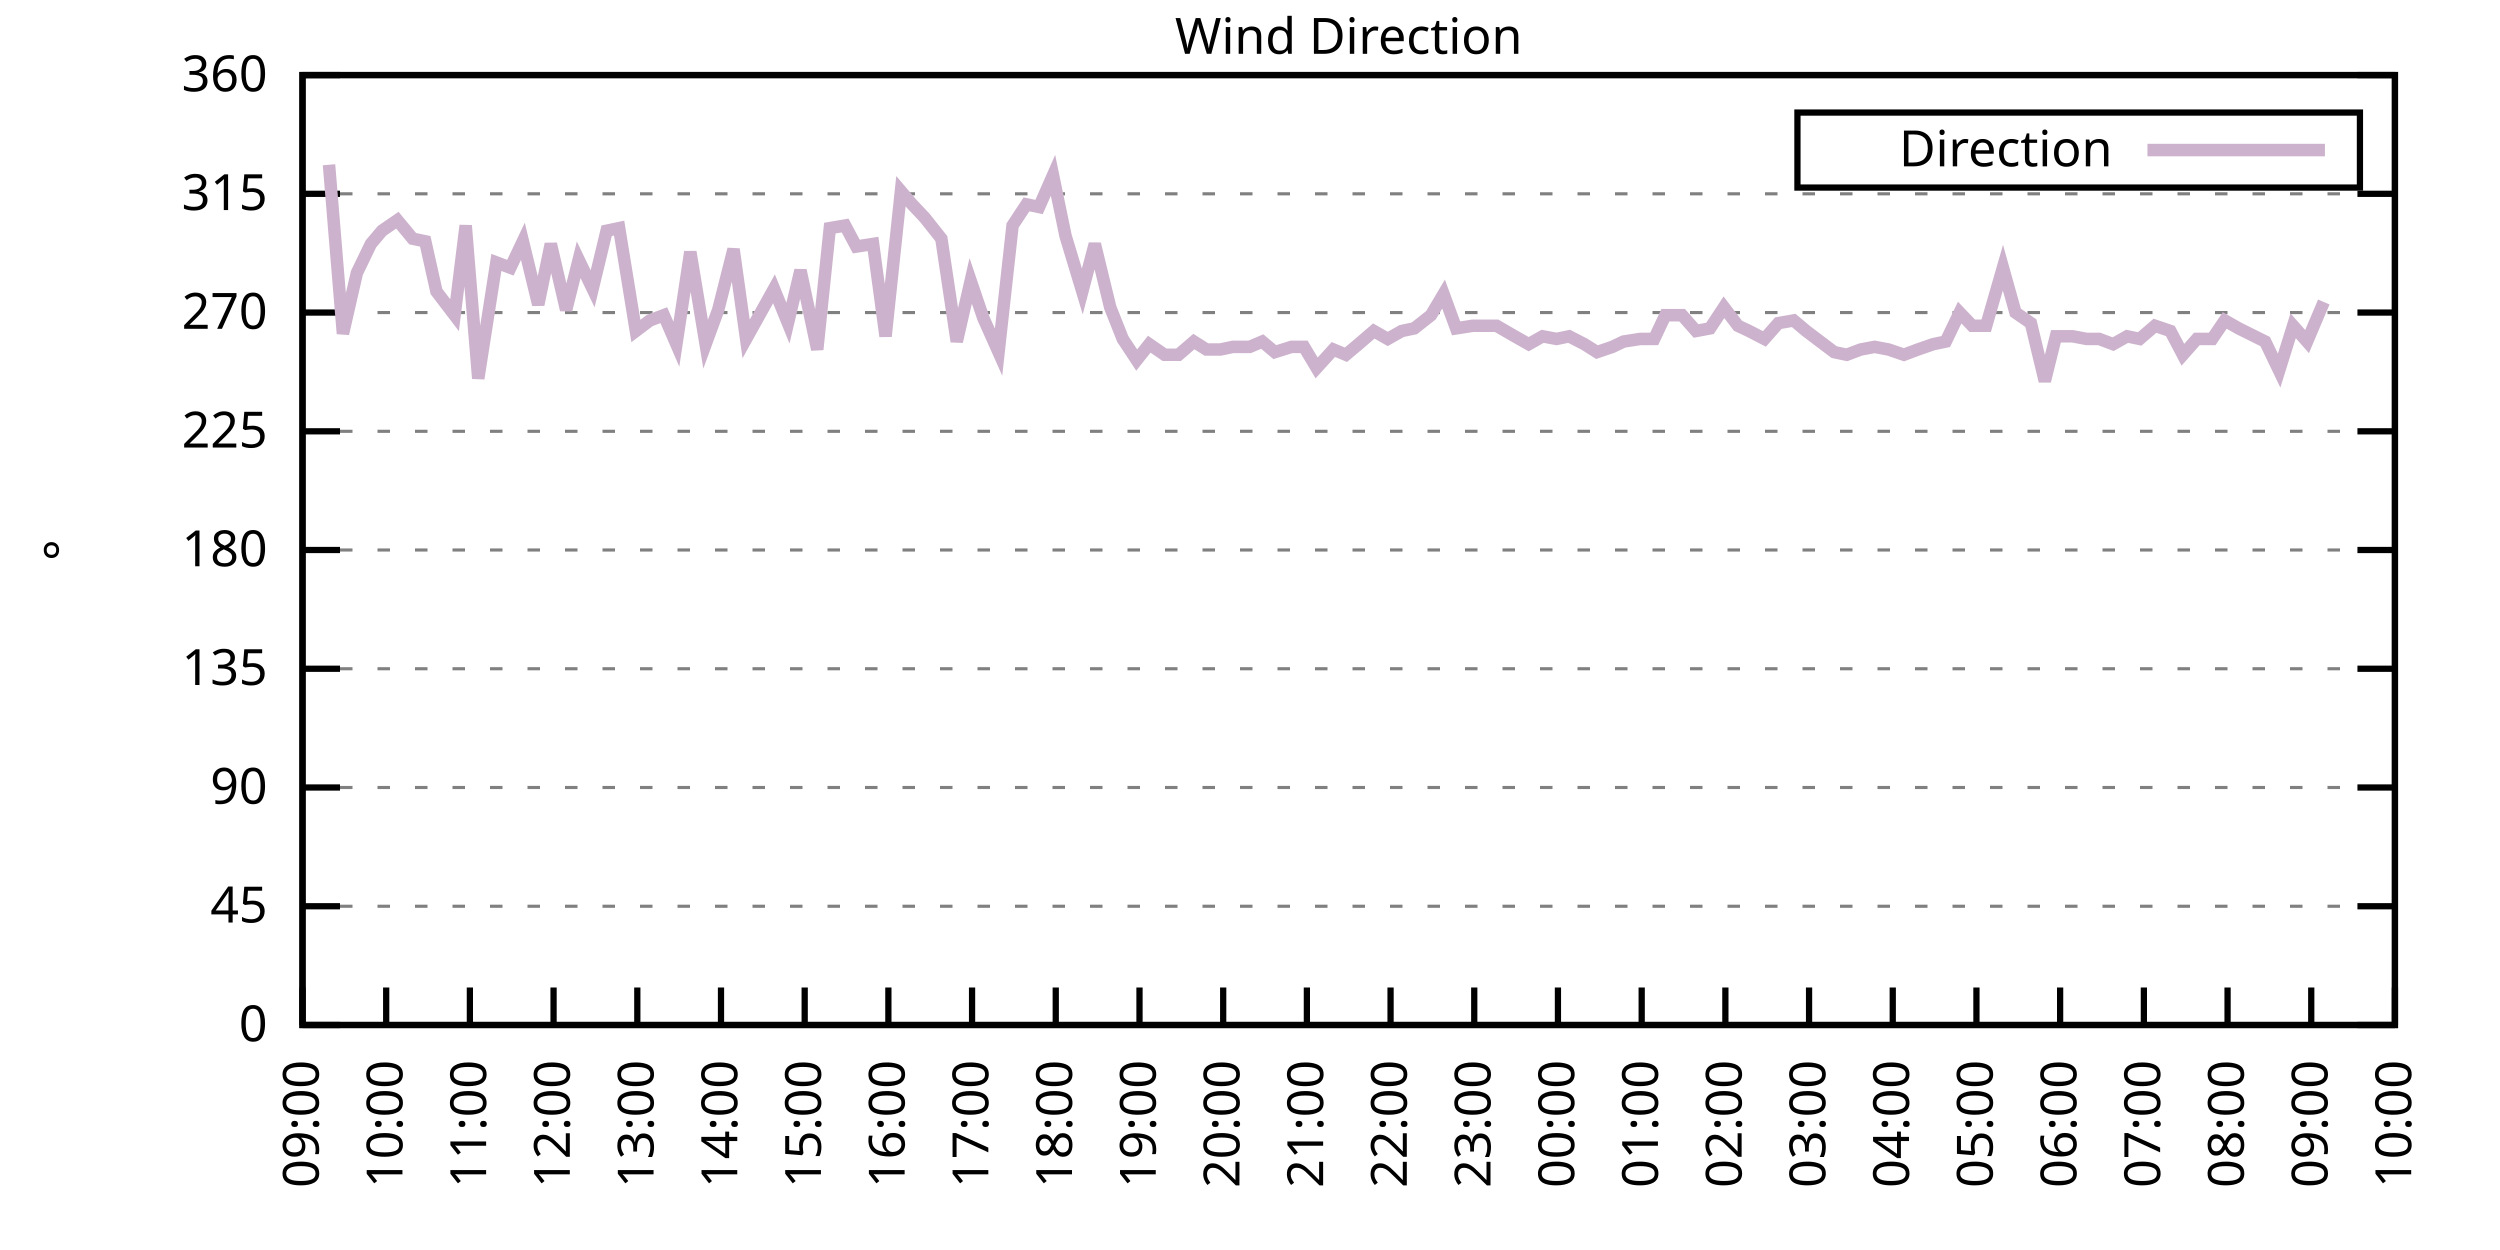
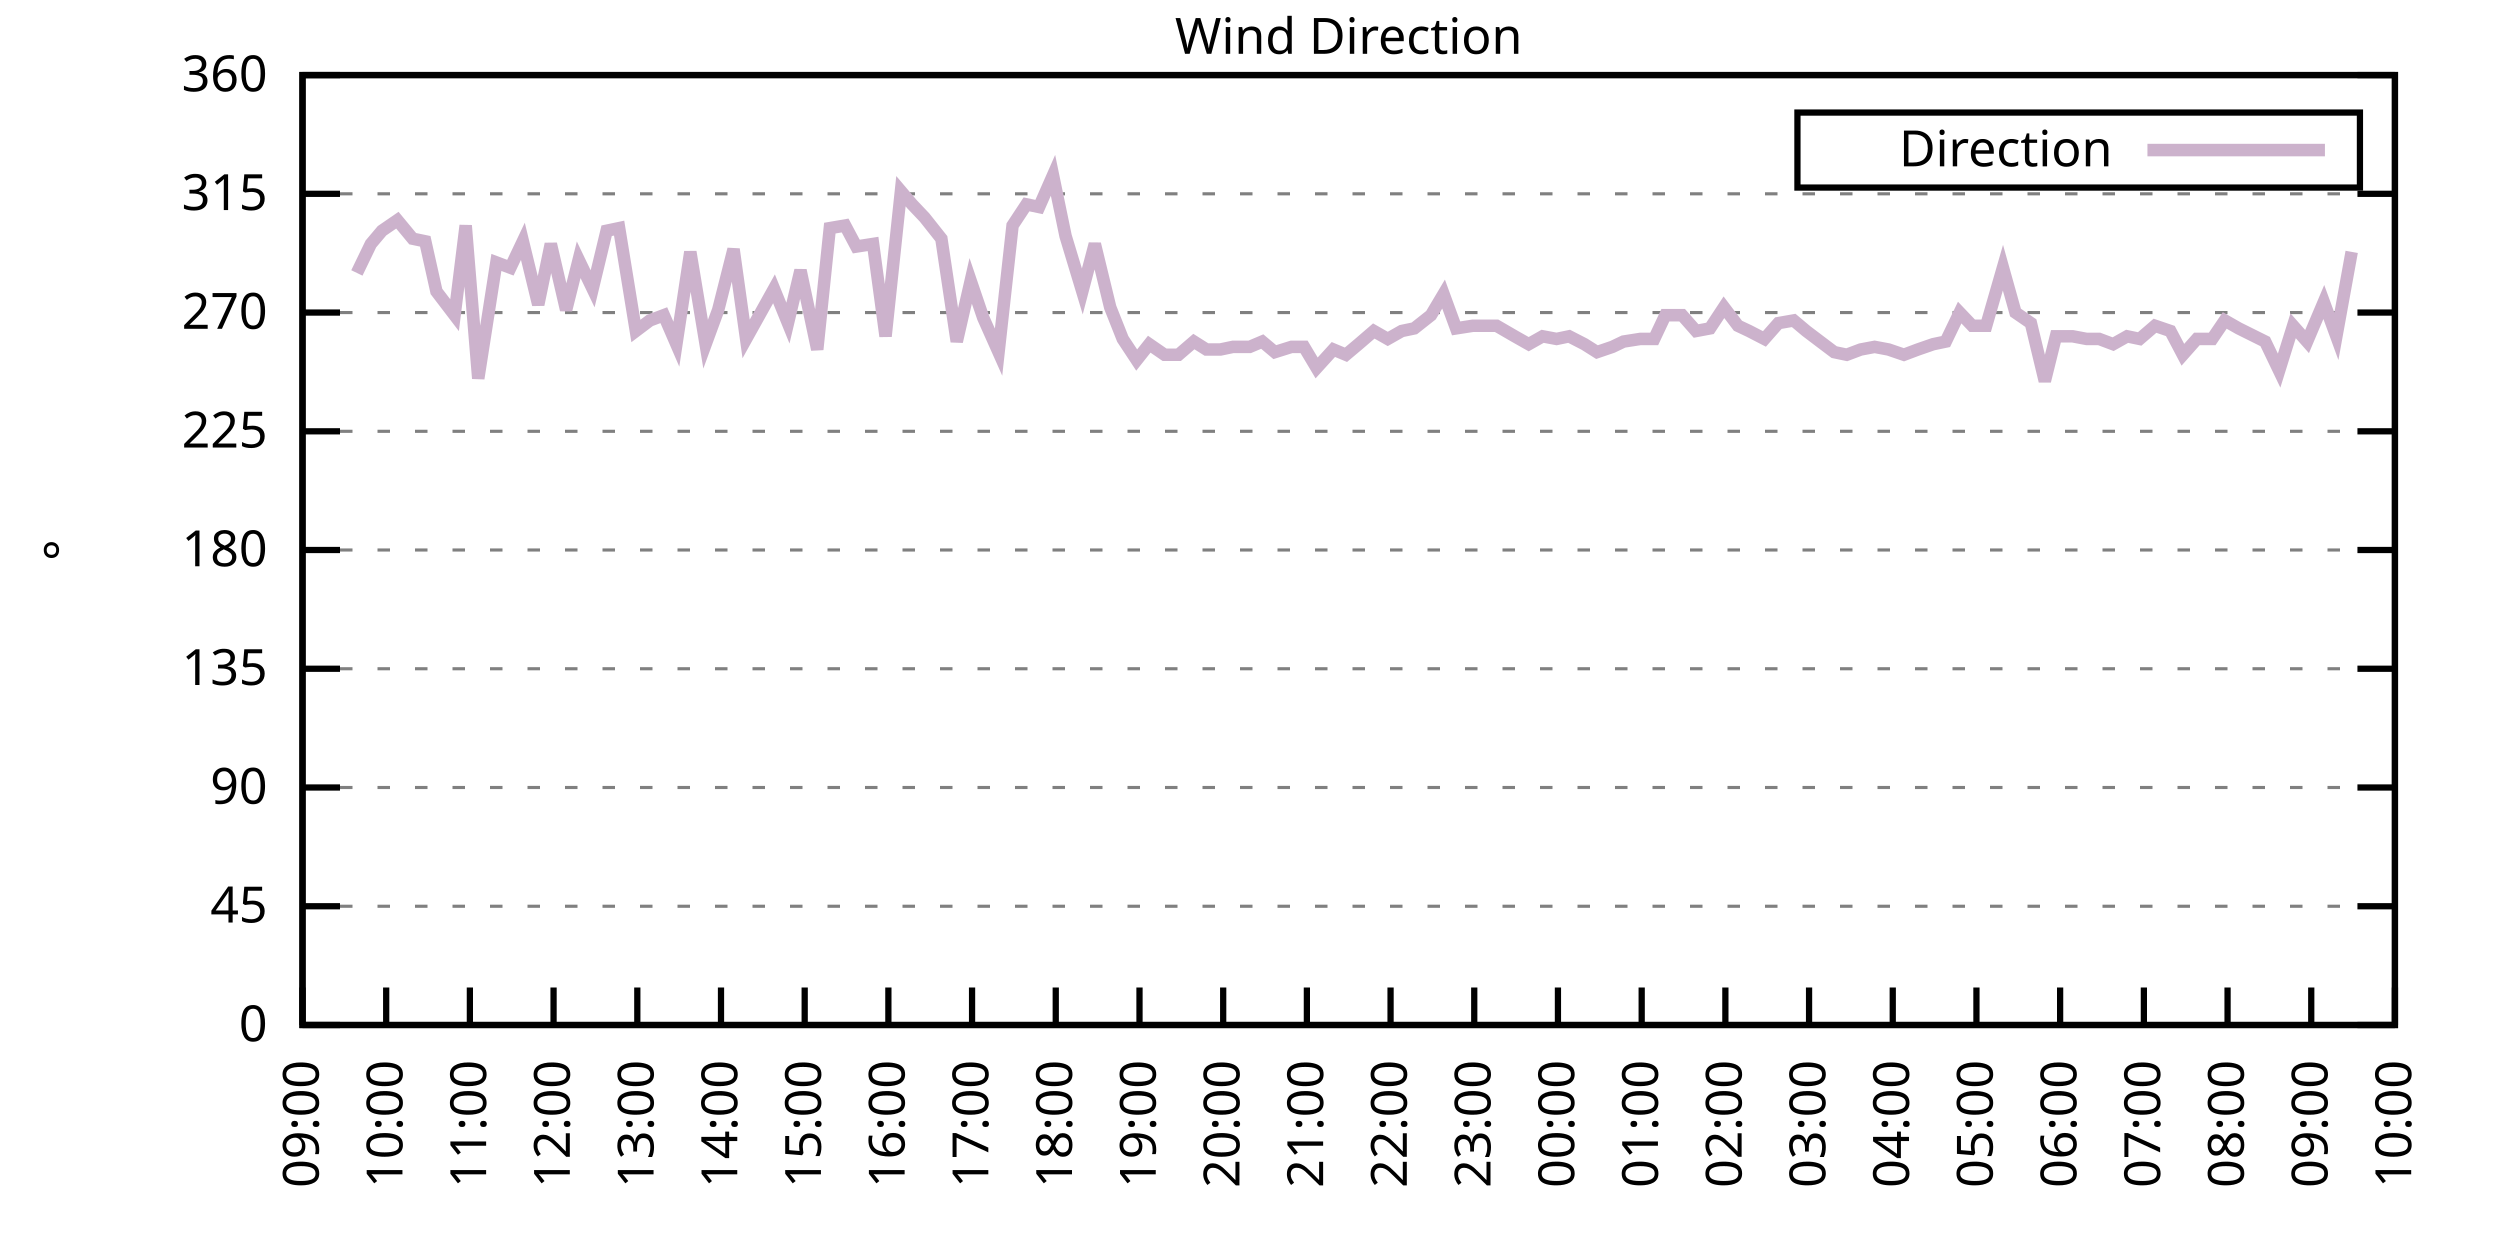
<svg xmlns="http://www.w3.org/2000/svg" xmlns:xlink="http://www.w3.org/1999/xlink" width="400" height="200" viewBox="0 0 400 200">
  <g id="gnuplot_canvas">
    <rect x="0" y="0" width="400" height="200" fill="none" />
    <defs>
      <circle id="gpDot" r="0.5" stroke-width="0.5" stroke="currentColor" />
      <path id="gpPt0" stroke-width="0.333" stroke="currentColor" d="M-1,0 h2 M0,-1 v2" />
      <path id="gpPt1" stroke-width="0.333" stroke="currentColor" d="M-1,-1 L1,1 M1,-1 L-1,1" />
      <path id="gpPt2" stroke-width="0.333" stroke="currentColor" d="M-1,0 L1,0 M0,-1 L0,1 M-1,-1 L1,1 M-1,1 L1,-1" />
      <rect id="gpPt3" stroke-width="0.333" stroke="currentColor" x="-1" y="-1" width="2" height="2" />
      <rect id="gpPt4" stroke-width="0.333" stroke="currentColor" fill="currentColor" x="-1" y="-1" width="2" height="2" />
      <circle id="gpPt5" stroke-width="0.333" stroke="currentColor" cx="0" cy="0" r="1" />
      <use xlink:href="#gpPt5" id="gpPt6" fill="currentColor" stroke="none" />
      <path id="gpPt7" stroke-width="0.333" stroke="currentColor" d="M0,-1.33 L-1.33,0.67 L1.33,0.67 z" />
      <use xlink:href="#gpPt7" id="gpPt8" fill="currentColor" stroke="none" />
      <use xlink:href="#gpPt7" id="gpPt9" stroke="currentColor" transform="rotate(180)" />
      <use xlink:href="#gpPt9" id="gpPt10" fill="currentColor" stroke="none" />
      <use xlink:href="#gpPt3" id="gpPt11" stroke="currentColor" transform="rotate(45)" />
      <use xlink:href="#gpPt11" id="gpPt12" fill="currentColor" stroke="none" />
      <path id="gpPt13" stroke-width="0.333" stroke="currentColor" d="M0,1.330 L1.265,0.411 L0.782,-1.067 L-0.782,-1.076 L-1.265,0.411 z" />
      <use xlink:href="#gpPt13" id="gpPt14" fill="currentColor" stroke="none" />
      <filter id="textbox" filterUnits="objectBoundingBox" x="0" y="0" height="1" width="1">
        <feFlood flood-color="white" flood-opacity="1" result="bgnd" />
        <feComposite in="SourceGraphic" in2="bgnd" operator="atop" />
      </filter>
      <filter id="greybox" filterUnits="objectBoundingBox" x="0" y="0" height="1" width="1">
        <feFlood flood-color="lightgrey" flood-opacity="1" result="grey" />
        <feComposite in="SourceGraphic" in2="grey" operator="atop" />
      </filter>
    </defs>
    <g fill="none" color="white" stroke="currentColor" stroke-width="1.00" stroke-linecap="butt" stroke-linejoin="miter">
</g>
    <g fill="none" color="black" stroke="currentColor" stroke-width="1.00" stroke-linecap="butt" stroke-linejoin="miter">
      <g stroke="none" shape-rendering="crispEdges">
        <polygon fill="rgb(255, 255, 255)" points="48.40,164.00 383.18,164.00 383.18,12.02 48.40,12.02 " />
      </g>
    </g>
    <g fill="none" color="black" stroke="currentColor" stroke-width="1.00" stroke-linecap="butt" stroke-linejoin="miter">
</g>
    <g fill="none" color="black" stroke="black" stroke-width="0.50" stroke-linecap="butt" stroke-linejoin="miter">
</g>
    <g fill="none" color="gray" stroke="currentColor" stroke-width="0.50" stroke-linecap="butt" stroke-linejoin="miter">
      <path stroke="gray" stroke-dasharray="2,4" class="gridline" d="M48.40,164.00 L383.19,164.00  " />
    </g>
    <g fill="none" color="gray" stroke="gray" stroke-width="1.00" stroke-linecap="butt" stroke-linejoin="miter">
</g>
    <g fill="none" color="black" stroke="currentColor" stroke-width="1.00" stroke-linecap="butt" stroke-linejoin="miter">
      <path stroke="black" d="M48.40,164.00 L54.40,164.00 M383.19,164.00 L377.19,164.00  " />
      <g transform="translate(42.80,166.60)" stroke="none" fill="black" font-family="Sans" font-size="8.00" text-anchor="end">
        <text>
          <tspan font-family="Sans"> 0</tspan>
        </text>
      </g>
    </g>
    <g fill="none" color="black" stroke="currentColor" stroke-width="1.00" stroke-linecap="butt" stroke-linejoin="miter">
</g>
    <g fill="none" color="black" stroke="black" stroke-width="0.50" stroke-linecap="butt" stroke-linejoin="miter">
</g>
    <g fill="none" color="gray" stroke="currentColor" stroke-width="0.50" stroke-linecap="butt" stroke-linejoin="miter">
      <path stroke="gray" stroke-dasharray="2,4" class="gridline" d="M48.40,145.00 L383.19,145.00  " />
    </g>
    <g fill="none" color="gray" stroke="gray" stroke-width="1.00" stroke-linecap="butt" stroke-linejoin="miter">
</g>
    <g fill="none" color="black" stroke="currentColor" stroke-width="1.00" stroke-linecap="butt" stroke-linejoin="miter">
      <path stroke="black" d="M48.40,145.00 L54.40,145.00 M383.19,145.00 L377.19,145.00  " />
      <g transform="translate(42.80,147.60)" stroke="none" fill="black" font-family="Sans" font-size="8.00" text-anchor="end">
        <text>
          <tspan font-family="Sans"> 45</tspan>
        </text>
      </g>
    </g>
    <g fill="none" color="black" stroke="currentColor" stroke-width="1.00" stroke-linecap="butt" stroke-linejoin="miter">
</g>
    <g fill="none" color="black" stroke="black" stroke-width="0.50" stroke-linecap="butt" stroke-linejoin="miter">
</g>
    <g fill="none" color="gray" stroke="currentColor" stroke-width="0.50" stroke-linecap="butt" stroke-linejoin="miter">
      <path stroke="gray" stroke-dasharray="2,4" class="gridline" d="M48.40,126.00 L383.19,126.00  " />
    </g>
    <g fill="none" color="gray" stroke="gray" stroke-width="1.00" stroke-linecap="butt" stroke-linejoin="miter">
</g>
    <g fill="none" color="black" stroke="currentColor" stroke-width="1.00" stroke-linecap="butt" stroke-linejoin="miter">
      <path stroke="black" d="M48.40,126.00 L54.40,126.00 M383.19,126.00 L377.19,126.00  " />
      <g transform="translate(42.80,128.60)" stroke="none" fill="black" font-family="Sans" font-size="8.00" text-anchor="end">
        <text>
          <tspan font-family="Sans"> 90</tspan>
        </text>
      </g>
    </g>
    <g fill="none" color="black" stroke="currentColor" stroke-width="1.00" stroke-linecap="butt" stroke-linejoin="miter">
</g>
    <g fill="none" color="black" stroke="black" stroke-width="0.50" stroke-linecap="butt" stroke-linejoin="miter">
</g>
    <g fill="none" color="gray" stroke="currentColor" stroke-width="0.50" stroke-linecap="butt" stroke-linejoin="miter">
      <path stroke="gray" stroke-dasharray="2,4" class="gridline" d="M48.40,107.00 L383.19,107.00  " />
    </g>
    <g fill="none" color="gray" stroke="gray" stroke-width="1.00" stroke-linecap="butt" stroke-linejoin="miter">
</g>
    <g fill="none" color="black" stroke="currentColor" stroke-width="1.00" stroke-linecap="butt" stroke-linejoin="miter">
      <path stroke="black" d="M48.40,107.00 L54.40,107.00 M383.19,107.00 L377.19,107.00  " />
      <g transform="translate(42.80,109.60)" stroke="none" fill="black" font-family="Sans" font-size="8.00" text-anchor="end">
        <text>
          <tspan font-family="Sans"> 135</tspan>
        </text>
      </g>
    </g>
    <g fill="none" color="black" stroke="currentColor" stroke-width="1.00" stroke-linecap="butt" stroke-linejoin="miter">
</g>
    <g fill="none" color="black" stroke="black" stroke-width="0.50" stroke-linecap="butt" stroke-linejoin="miter">
</g>
    <g fill="none" color="gray" stroke="currentColor" stroke-width="0.50" stroke-linecap="butt" stroke-linejoin="miter">
      <path stroke="gray" stroke-dasharray="2,4" class="gridline" d="M48.40,88.00 L383.19,88.00  " />
    </g>
    <g fill="none" color="gray" stroke="gray" stroke-width="1.00" stroke-linecap="butt" stroke-linejoin="miter">
</g>
    <g fill="none" color="black" stroke="currentColor" stroke-width="1.00" stroke-linecap="butt" stroke-linejoin="miter">
      <path stroke="black" d="M48.40,88.00 L54.40,88.00 M383.19,88.00 L377.19,88.00  " />
      <g transform="translate(42.80,90.60)" stroke="none" fill="black" font-family="Sans" font-size="8.00" text-anchor="end">
        <text>
          <tspan font-family="Sans"> 180</tspan>
        </text>
      </g>
    </g>
    <g fill="none" color="black" stroke="currentColor" stroke-width="1.00" stroke-linecap="butt" stroke-linejoin="miter">
</g>
    <g fill="none" color="black" stroke="black" stroke-width="0.50" stroke-linecap="butt" stroke-linejoin="miter">
</g>
    <g fill="none" color="gray" stroke="currentColor" stroke-width="0.50" stroke-linecap="butt" stroke-linejoin="miter">
      <path stroke="gray" stroke-dasharray="2,4" class="gridline" d="M48.40,69.01 L383.19,69.01  " />
    </g>
    <g fill="none" color="gray" stroke="gray" stroke-width="1.00" stroke-linecap="butt" stroke-linejoin="miter">
</g>
    <g fill="none" color="black" stroke="currentColor" stroke-width="1.00" stroke-linecap="butt" stroke-linejoin="miter">
      <path stroke="black" d="M48.40,69.01 L54.40,69.01 M383.19,69.01 L377.19,69.01  " />
      <g transform="translate(42.80,71.61)" stroke="none" fill="black" font-family="Sans" font-size="8.00" text-anchor="end">
        <text>
          <tspan font-family="Sans"> 225</tspan>
        </text>
      </g>
    </g>
    <g fill="none" color="black" stroke="currentColor" stroke-width="1.00" stroke-linecap="butt" stroke-linejoin="miter">
</g>
    <g fill="none" color="black" stroke="black" stroke-width="0.50" stroke-linecap="butt" stroke-linejoin="miter">
</g>
    <g fill="none" color="gray" stroke="currentColor" stroke-width="0.50" stroke-linecap="butt" stroke-linejoin="miter">
      <path stroke="gray" stroke-dasharray="2,4" class="gridline" d="M48.40,50.01 L383.19,50.01  " />
    </g>
    <g fill="none" color="gray" stroke="gray" stroke-width="1.00" stroke-linecap="butt" stroke-linejoin="miter">
</g>
    <g fill="none" color="black" stroke="currentColor" stroke-width="1.00" stroke-linecap="butt" stroke-linejoin="miter">
      <path stroke="black" d="M48.40,50.01 L54.40,50.01 M383.19,50.01 L377.19,50.01  " />
      <g transform="translate(42.80,52.61)" stroke="none" fill="black" font-family="Sans" font-size="8.00" text-anchor="end">
        <text>
          <tspan font-family="Sans"> 270</tspan>
        </text>
      </g>
    </g>
    <g fill="none" color="black" stroke="currentColor" stroke-width="1.00" stroke-linecap="butt" stroke-linejoin="miter">
</g>
    <g fill="none" color="black" stroke="black" stroke-width="0.50" stroke-linecap="butt" stroke-linejoin="miter">
</g>
    <g fill="none" color="gray" stroke="currentColor" stroke-width="0.50" stroke-linecap="butt" stroke-linejoin="miter">
      <path stroke="gray" stroke-dasharray="2,4" class="gridline" d="M48.40,31.01 L383.19,31.01  " />
    </g>
    <g fill="none" color="gray" stroke="gray" stroke-width="1.00" stroke-linecap="butt" stroke-linejoin="miter">
</g>
    <g fill="none" color="black" stroke="currentColor" stroke-width="1.00" stroke-linecap="butt" stroke-linejoin="miter">
      <path stroke="black" d="M48.40,31.01 L54.40,31.01 M383.19,31.01 L377.19,31.01  " />
      <g transform="translate(42.80,33.61)" stroke="none" fill="black" font-family="Sans" font-size="8.00" text-anchor="end">
        <text>
          <tspan font-family="Sans"> 315</tspan>
        </text>
      </g>
    </g>
    <g fill="none" color="black" stroke="currentColor" stroke-width="1.00" stroke-linecap="butt" stroke-linejoin="miter">
</g>
    <g fill="none" color="black" stroke="black" stroke-width="0.50" stroke-linecap="butt" stroke-linejoin="miter">
</g>
    <g fill="none" color="gray" stroke="currentColor" stroke-width="0.50" stroke-linecap="butt" stroke-linejoin="miter">
      <path stroke="gray" stroke-dasharray="2,4" class="gridline" d="M48.40,12.01 L383.19,12.01  " />
    </g>
    <g fill="none" color="gray" stroke="gray" stroke-width="1.00" stroke-linecap="butt" stroke-linejoin="miter">
</g>
    <g fill="none" color="black" stroke="currentColor" stroke-width="1.00" stroke-linecap="butt" stroke-linejoin="miter">
      <path stroke="black" d="M48.40,12.01 L54.40,12.01 M383.19,12.01 L377.19,12.01  " />
      <g transform="translate(42.80,14.61)" stroke="none" fill="black" font-family="Sans" font-size="8.00" text-anchor="end">
        <text>
          <tspan font-family="Sans"> 360</tspan>
        </text>
      </g>
    </g>
    <g fill="none" color="black" stroke="currentColor" stroke-width="1.00" stroke-linecap="butt" stroke-linejoin="miter">
      <path stroke="black" d="M48.40,164.00 L48.40,158.00  " />
      <g transform="translate(51.00,169.60) rotate(270.00)" stroke="none" fill="black" font-family="Sans" font-size="8.00" text-anchor="end">
        <text>
          <tspan font-family="Sans">09:00</tspan>
        </text>
      </g>
    </g>
    <g fill="none" color="black" stroke="currentColor" stroke-width="1.00" stroke-linecap="butt" stroke-linejoin="miter">
      <path stroke="black" d="M61.79,164.00 L61.79,158.00  " />
      <g transform="translate(64.39,169.60) rotate(270.00)" stroke="none" fill="black" font-family="Sans" font-size="8.00" text-anchor="end">
        <text>
          <tspan font-family="Sans">10:00</tspan>
        </text>
      </g>
    </g>
    <g fill="none" color="black" stroke="currentColor" stroke-width="1.00" stroke-linecap="butt" stroke-linejoin="miter">
      <path stroke="black" d="M75.18,164.00 L75.18,158.00  " />
      <g transform="translate(77.78,169.60) rotate(270.00)" stroke="none" fill="black" font-family="Sans" font-size="8.00" text-anchor="end">
        <text>
          <tspan font-family="Sans">11:00</tspan>
        </text>
      </g>
    </g>
    <g fill="none" color="black" stroke="currentColor" stroke-width="1.00" stroke-linecap="butt" stroke-linejoin="miter">
      <path stroke="black" d="M88.57,164.00 L88.57,158.00  " />
      <g transform="translate(91.17,169.60) rotate(270.00)" stroke="none" fill="black" font-family="Sans" font-size="8.00" text-anchor="end">
        <text>
          <tspan font-family="Sans">12:00</tspan>
        </text>
      </g>
    </g>
    <g fill="none" color="black" stroke="currentColor" stroke-width="1.00" stroke-linecap="butt" stroke-linejoin="miter">
      <path stroke="black" d="M101.97,164.00 L101.97,158.00  " />
      <g transform="translate(104.57,169.60) rotate(270.00)" stroke="none" fill="black" font-family="Sans" font-size="8.00" text-anchor="end">
        <text>
          <tspan font-family="Sans">13:00</tspan>
        </text>
      </g>
    </g>
    <g fill="none" color="black" stroke="currentColor" stroke-width="1.00" stroke-linecap="butt" stroke-linejoin="miter">
      <path stroke="black" d="M115.36,164.00 L115.36,158.00  " />
      <g transform="translate(117.96,169.60) rotate(270.00)" stroke="none" fill="black" font-family="Sans" font-size="8.00" text-anchor="end">
        <text>
          <tspan font-family="Sans">14:00</tspan>
        </text>
      </g>
    </g>
    <g fill="none" color="black" stroke="currentColor" stroke-width="1.00" stroke-linecap="butt" stroke-linejoin="miter">
      <path stroke="black" d="M128.75,164.00 L128.75,158.00  " />
      <g transform="translate(131.35,169.60) rotate(270.00)" stroke="none" fill="black" font-family="Sans" font-size="8.00" text-anchor="end">
        <text>
          <tspan font-family="Sans">15:00</tspan>
        </text>
      </g>
    </g>
    <g fill="none" color="black" stroke="currentColor" stroke-width="1.00" stroke-linecap="butt" stroke-linejoin="miter">
      <path stroke="black" d="M142.14,164.00 L142.14,158.00  " />
      <g transform="translate(144.74,169.60) rotate(270.00)" stroke="none" fill="black" font-family="Sans" font-size="8.00" text-anchor="end">
        <text>
          <tspan font-family="Sans">16:00</tspan>
        </text>
      </g>
    </g>
    <g fill="none" color="black" stroke="currentColor" stroke-width="1.00" stroke-linecap="butt" stroke-linejoin="miter">
      <path stroke="black" d="M155.53,164.00 L155.53,158.00  " />
      <g transform="translate(158.13,169.60) rotate(270.00)" stroke="none" fill="black" font-family="Sans" font-size="8.00" text-anchor="end">
        <text>
          <tspan font-family="Sans">17:00</tspan>
        </text>
      </g>
    </g>
    <g fill="none" color="black" stroke="currentColor" stroke-width="1.00" stroke-linecap="butt" stroke-linejoin="miter">
      <path stroke="black" d="M168.92,164.00 L168.92,158.00  " />
      <g transform="translate(171.52,169.60) rotate(270.00)" stroke="none" fill="black" font-family="Sans" font-size="8.00" text-anchor="end">
        <text>
          <tspan font-family="Sans">18:00</tspan>
        </text>
      </g>
    </g>
    <g fill="none" color="black" stroke="currentColor" stroke-width="1.00" stroke-linecap="butt" stroke-linejoin="miter">
      <path stroke="black" d="M182.32,164.00 L182.32,158.00  " />
      <g transform="translate(184.92,169.60) rotate(270.00)" stroke="none" fill="black" font-family="Sans" font-size="8.00" text-anchor="end">
        <text>
          <tspan font-family="Sans">19:00</tspan>
        </text>
      </g>
    </g>
    <g fill="none" color="black" stroke="currentColor" stroke-width="1.00" stroke-linecap="butt" stroke-linejoin="miter">
      <path stroke="black" d="M195.71,164.00 L195.71,158.00  " />
      <g transform="translate(198.31,169.60) rotate(270.00)" stroke="none" fill="black" font-family="Sans" font-size="8.00" text-anchor="end">
        <text>
          <tspan font-family="Sans">20:00</tspan>
        </text>
      </g>
    </g>
    <g fill="none" color="black" stroke="currentColor" stroke-width="1.00" stroke-linecap="butt" stroke-linejoin="miter">
      <path stroke="black" d="M209.10,164.00 L209.10,158.00  " />
      <g transform="translate(211.70,169.60) rotate(270.00)" stroke="none" fill="black" font-family="Sans" font-size="8.00" text-anchor="end">
        <text>
          <tspan font-family="Sans">21:00</tspan>
        </text>
      </g>
    </g>
    <g fill="none" color="black" stroke="currentColor" stroke-width="1.00" stroke-linecap="butt" stroke-linejoin="miter">
      <path stroke="black" d="M222.49,164.00 L222.49,158.00  " />
      <g transform="translate(225.09,169.60) rotate(270.00)" stroke="none" fill="black" font-family="Sans" font-size="8.00" text-anchor="end">
        <text>
          <tspan font-family="Sans">22:00</tspan>
        </text>
      </g>
    </g>
    <g fill="none" color="black" stroke="currentColor" stroke-width="1.00" stroke-linecap="butt" stroke-linejoin="miter">
      <path stroke="black" d="M235.88,164.00 L235.88,158.00  " />
      <g transform="translate(238.48,169.60) rotate(270.00)" stroke="none" fill="black" font-family="Sans" font-size="8.00" text-anchor="end">
        <text>
          <tspan font-family="Sans">23:00</tspan>
        </text>
      </g>
    </g>
    <g fill="none" color="black" stroke="currentColor" stroke-width="1.00" stroke-linecap="butt" stroke-linejoin="miter">
      <path stroke="black" d="M249.27,164.00 L249.27,158.00  " />
      <g transform="translate(251.87,169.60) rotate(270.00)" stroke="none" fill="black" font-family="Sans" font-size="8.00" text-anchor="end">
        <text>
          <tspan font-family="Sans">00:00</tspan>
        </text>
      </g>
    </g>
    <g fill="none" color="black" stroke="currentColor" stroke-width="1.00" stroke-linecap="butt" stroke-linejoin="miter">
      <path stroke="black" d="M262.67,164.00 L262.67,158.00  " />
      <g transform="translate(265.27,169.60) rotate(270.00)" stroke="none" fill="black" font-family="Sans" font-size="8.00" text-anchor="end">
        <text>
          <tspan font-family="Sans">01:00</tspan>
        </text>
      </g>
    </g>
    <g fill="none" color="black" stroke="currentColor" stroke-width="1.00" stroke-linecap="butt" stroke-linejoin="miter">
      <path stroke="black" d="M276.06,164.00 L276.06,158.00  " />
      <g transform="translate(278.66,169.60) rotate(270.00)" stroke="none" fill="black" font-family="Sans" font-size="8.00" text-anchor="end">
        <text>
          <tspan font-family="Sans">02:00</tspan>
        </text>
      </g>
    </g>
    <g fill="none" color="black" stroke="currentColor" stroke-width="1.00" stroke-linecap="butt" stroke-linejoin="miter">
      <path stroke="black" d="M289.45,164.00 L289.45,158.00  " />
      <g transform="translate(292.05,169.60) rotate(270.00)" stroke="none" fill="black" font-family="Sans" font-size="8.00" text-anchor="end">
        <text>
          <tspan font-family="Sans">03:00</tspan>
        </text>
      </g>
    </g>
    <g fill="none" color="black" stroke="currentColor" stroke-width="1.00" stroke-linecap="butt" stroke-linejoin="miter">
      <path stroke="black" d="M302.84,164.00 L302.84,158.00  " />
      <g transform="translate(305.44,169.60) rotate(270.00)" stroke="none" fill="black" font-family="Sans" font-size="8.00" text-anchor="end">
        <text>
          <tspan font-family="Sans">04:00</tspan>
        </text>
      </g>
    </g>
    <g fill="none" color="black" stroke="currentColor" stroke-width="1.00" stroke-linecap="butt" stroke-linejoin="miter">
      <path stroke="black" d="M316.23,164.00 L316.23,158.00  " />
      <g transform="translate(318.83,169.60) rotate(270.00)" stroke="none" fill="black" font-family="Sans" font-size="8.00" text-anchor="end">
        <text>
          <tspan font-family="Sans">05:00</tspan>
        </text>
      </g>
    </g>
    <g fill="none" color="black" stroke="currentColor" stroke-width="1.00" stroke-linecap="butt" stroke-linejoin="miter">
      <path stroke="black" d="M329.62,164.00 L329.62,158.00  " />
      <g transform="translate(332.22,169.60) rotate(270.00)" stroke="none" fill="black" font-family="Sans" font-size="8.00" text-anchor="end">
        <text>
          <tspan font-family="Sans">06:00</tspan>
        </text>
      </g>
    </g>
    <g fill="none" color="black" stroke="currentColor" stroke-width="1.00" stroke-linecap="butt" stroke-linejoin="miter">
      <path stroke="black" d="M343.02,164.00 L343.02,158.00  " />
      <g transform="translate(345.62,169.60) rotate(270.00)" stroke="none" fill="black" font-family="Sans" font-size="8.00" text-anchor="end">
        <text>
          <tspan font-family="Sans">07:00</tspan>
        </text>
      </g>
    </g>
    <g fill="none" color="black" stroke="currentColor" stroke-width="1.00" stroke-linecap="butt" stroke-linejoin="miter">
      <path stroke="black" d="M356.41,164.00 L356.41,158.00  " />
      <g transform="translate(359.01,169.60) rotate(270.00)" stroke="none" fill="black" font-family="Sans" font-size="8.00" text-anchor="end">
        <text>
          <tspan font-family="Sans">08:00</tspan>
        </text>
      </g>
    </g>
    <g fill="none" color="black" stroke="currentColor" stroke-width="1.00" stroke-linecap="butt" stroke-linejoin="miter">
      <path stroke="black" d="M369.80,164.00 L369.80,158.00  " />
      <g transform="translate(372.40,169.60) rotate(270.00)" stroke="none" fill="black" font-family="Sans" font-size="8.00" text-anchor="end">
        <text>
          <tspan font-family="Sans">09:00</tspan>
        </text>
      </g>
    </g>
    <g fill="none" color="black" stroke="currentColor" stroke-width="1.00" stroke-linecap="butt" stroke-linejoin="miter">
      <path stroke="black" d="M383.19,164.00 L383.19,158.00  " />
      <g transform="translate(385.79,169.60) rotate(270.00)" stroke="none" fill="black" font-family="Sans" font-size="8.00" text-anchor="end">
        <text>
          <tspan font-family="Sans">10:00</tspan>
        </text>
      </g>
    </g>
    <g fill="none" color="black" stroke="currentColor" stroke-width="1.00" stroke-linecap="butt" stroke-linejoin="miter">
</g>
    <g fill="none" color="black" stroke="currentColor" stroke-width="1.00" stroke-linecap="butt" stroke-linejoin="miter">
      <path stroke="black" d="M48.40,12.01 L48.40,164.00 L383.19,164.00 L383.19,12.01 L48.40,12.01 Z  " />
    </g>
    <g fill="none" color="black" stroke="currentColor" stroke-width="1.00" stroke-linecap="butt" stroke-linejoin="miter">
</g>
    <g fill="none" color="black" stroke="currentColor" stroke-width="1.00" stroke-linecap="butt" stroke-linejoin="miter">
      <path stroke="black" d="M287.59,30.01 L287.59,18.01 L377.59,18.01 L377.59,30.01 L287.59,30.01 Z  " />
    </g>
    <g id="Wind_direction_plot_1">
      <g fill="none" color="white" stroke="black" stroke-width="2.00" stroke-linecap="butt" stroke-linejoin="miter">
</g>
      <g fill="none" color="black" stroke="currentColor" stroke-width="2.00" stroke-linecap="butt" stroke-linejoin="miter">
        <g transform="translate(337.99,26.61)" stroke="none" fill="black" font-family="Sans" font-size="8.00" text-anchor="end">
          <text>
            <tspan font-family="Sans">Direction</tspan>
          </text>
        </g>
      </g>
      <g fill="none" color="black" stroke="currentColor" stroke-width="2.00" stroke-linecap="butt" stroke-linejoin="miter">
-         <path stroke="rgb(204, 178, 204)" d="M343.59,24.01 L371.99,24.01 M52.64,26.36 L54.87,53.39 L57.10,43.67 L59.34,39.03 L61.12,36.92 L63.58,35.23   L66.03,38.19 L68.04,38.61 L69.83,46.63 L72.73,50.43 L74.51,36.08 L76.52,60.56 L79.42,41.99 L81.66,42.83   L83.66,38.61 L86.12,48.74 L88.13,39.03 L90.58,49.59 L92.59,41.56 L94.82,46.21 L97.06,36.92 L99.06,36.50   L101.74,52.96 L103.98,51.27 L106.21,50.43 L108.22,55.07 L110.45,40.30 L112.90,55.07 L114.91,49.59 L117.37,39.87   L119.38,54.23 L123.84,46.21 L126.07,51.70 L128.08,43.25 L130.76,55.92 L132.77,36.50 L135.22,36.08 L137.01,39.45   L139.69,39.03 L141.69,53.81 L144.15,30.59 L145.94,32.70 L147.94,34.81 L150.62,38.19 L153.08,54.65 L155.31,44.94   L157.32,50.85 L159.77,56.34 L162.01,36.08 L164.24,32.70 L166.25,33.12 L168.48,28.05 L170.49,37.76 L173.17,46.63   L175.17,39.03 L177.63,49.16 L179.64,54.23 L181.87,57.61 L183.88,55.07 L186.33,56.76 L188.57,56.76 L191.02,54.65   L193.03,55.92 L195.26,55.92 L197.27,55.50 L199.95,55.50 L201.96,54.65 L203.97,56.34 L206.64,55.50 L208.65,55.50   L210.66,58.87 L213.34,55.92 L215.35,56.76 L217.36,55.07 L219.81,52.96 L222.04,54.23 L224.28,52.96 L226.29,52.54   L228.96,50.43 L230.97,47.05 L232.98,52.54 L235.66,52.12 L237.67,52.12 L239.45,52.12 L242.36,53.81 L244.59,55.07   L246.82,53.81 L249.05,54.23 L251.06,53.81 L253.51,55.07 L255.52,56.34 L257.98,55.50 L259.76,54.65 L262.44,54.23   L264.67,54.23 L266.46,50.43 L269.14,50.43 L271.37,52.96 L273.60,52.54 L275.83,49.16 L278.07,52.12 L279.85,52.96   L282.31,54.23 L284.54,51.70 L286.99,51.27 L289.00,52.96 L291.23,54.65 L293.47,56.34 L295.48,56.76 L297.71,55.92   L299.94,55.50 L302.17,55.92 L304.63,56.76 L306.86,55.92 L309.31,55.07 L311.32,54.65 L313.55,50.01 L315.56,52.12   L317.79,52.12 L320.47,42.83 L322.48,50.01 L324.94,51.70 L327.17,60.98 L328.95,53.81 L331.63,53.81 L333.86,54.23   L335.87,54.23 L338.10,55.07 L340.34,53.81 L342.35,54.23 L344.80,52.12 L347.26,52.96 L349.26,56.76 L351.50,54.23   L353.95,54.23 L355.96,51.27 L358.19,52.54 L362.43,54.65 L364.66,59.30 L366.90,52.12 L369.13,54.65 L371.81,48.32    " />
+         <path stroke="rgb(204, 178, 204)" d="M343.59,24.01 L371.99,24.01 M57.10,43.67 L59.34,39.03 L61.12,36.92 L63.58,35.23 L66.03,38.19 L68.04,38.61   L69.83,46.63 L72.73,50.43 L74.51,36.08 L76.52,60.56 L79.42,41.99 L81.66,42.83 L83.66,38.61 L86.12,48.74   L88.13,39.03 L90.58,49.59 L92.59,41.56 L94.82,46.21 L97.06,36.92 L99.06,36.50 L101.74,52.96 L103.98,51.27   L106.21,50.43 L108.22,55.07 L110.45,40.30 L112.90,55.07 L114.91,49.59 L117.37,39.87 L119.38,54.23 L123.84,46.21   L126.07,51.70 L128.08,43.25 L130.76,55.92 L132.77,36.50 L135.22,36.08 L137.01,39.45 L139.69,39.03 L141.69,53.81   L144.15,30.59 L145.94,32.70 L147.94,34.81 L150.62,38.19 L153.08,54.65 L155.31,44.94 L157.32,50.85 L159.77,56.34   L162.01,36.08 L164.24,32.70 L166.25,33.12 L168.48,28.05 L170.49,37.76 L173.17,46.63 L175.17,39.03 L177.63,49.16   L179.64,54.23 L181.87,57.61 L183.88,55.07 L186.33,56.76 L188.57,56.76 L191.02,54.65 L193.03,55.92 L195.26,55.92   L197.27,55.50 L199.95,55.50 L201.96,54.65 L203.97,56.34 L206.64,55.50 L208.65,55.50 L210.66,58.87 L213.34,55.92   L215.35,56.76 L217.36,55.07 L219.81,52.96 L222.04,54.23 L224.28,52.96 L226.29,52.54 L228.96,50.43 L230.97,47.05   L232.98,52.54 L235.66,52.12 L237.67,52.12 L239.45,52.12 L242.36,53.81 L244.59,55.07 L246.82,53.81 L249.05,54.23   L251.06,53.81 L253.51,55.07 L255.52,56.34 L257.98,55.50 L259.76,54.65 L262.44,54.23 L264.67,54.23 L266.46,50.43   L269.14,50.43 L271.37,52.96 L273.60,52.54 L275.83,49.16 L278.07,52.12 L279.85,52.96 L282.31,54.23 L284.54,51.70   L286.99,51.27 L289.00,52.96 L291.23,54.65 L293.47,56.34 L295.48,56.76 L297.71,55.92 L299.94,55.50 L302.17,55.92   L304.63,56.76 L306.86,55.92 L309.31,55.07 L311.32,54.65 L313.55,50.01 L315.56,52.12 L317.79,52.12 L320.47,42.83   L322.48,50.01 L324.94,51.70 L327.17,60.98 L328.95,53.81 L331.63,53.81 L333.86,54.23 L335.87,54.23 L338.10,55.07   L340.34,53.81 L342.35,54.23 L344.80,52.12 L347.26,52.96 L349.26,56.76 L351.50,54.23 L353.95,54.23 L355.96,51.27   L358.19,52.54 L362.43,54.65 L364.66,59.30 L366.90,52.12 L369.13,54.65 L371.81,48.32 L373.82,53.81 L376.27,40.30    " />
      </g>
    </g>
    <g fill="none" color="black" stroke="currentColor" stroke-width="2.00" stroke-linecap="butt" stroke-linejoin="miter">
</g>
    <g fill="none" color="black" stroke="black" stroke-width="1.00" stroke-linecap="butt" stroke-linejoin="miter">
</g>
    <g fill="none" color="black" stroke="currentColor" stroke-width="1.00" stroke-linecap="butt" stroke-linejoin="miter">
      <path stroke="black" d="M48.40,12.01 L48.40,164.00 L383.19,164.00 L383.19,12.01 L48.40,12.01 Z  " />
      <g transform="translate(12.80,88.01) rotate(270.00)" stroke="none" fill="black" font-family="Sans" font-size="8.00" text-anchor="middle">
        <text>
          <tspan font-family="Sans">°</tspan>
        </text>
      </g>
    </g>
    <g fill="none" color="black" stroke="currentColor" stroke-width="1.00" stroke-linecap="butt" stroke-linejoin="miter">
</g>
    <g fill="none" color="black" stroke="currentColor" stroke-width="1.00" stroke-linecap="butt" stroke-linejoin="miter">
      <g transform="translate(215.79,8.61)" stroke="none" fill="black" font-family="Sans" font-size="8.00" text-anchor="middle">
        <text>
          <tspan font-family="Sans">Wind Direction</tspan>
        </text>
      </g>
    </g>
    <g fill="none" color="black" stroke="currentColor" stroke-width="1.00" stroke-linecap="butt" stroke-linejoin="miter">
</g>
  </g>
</svg>
